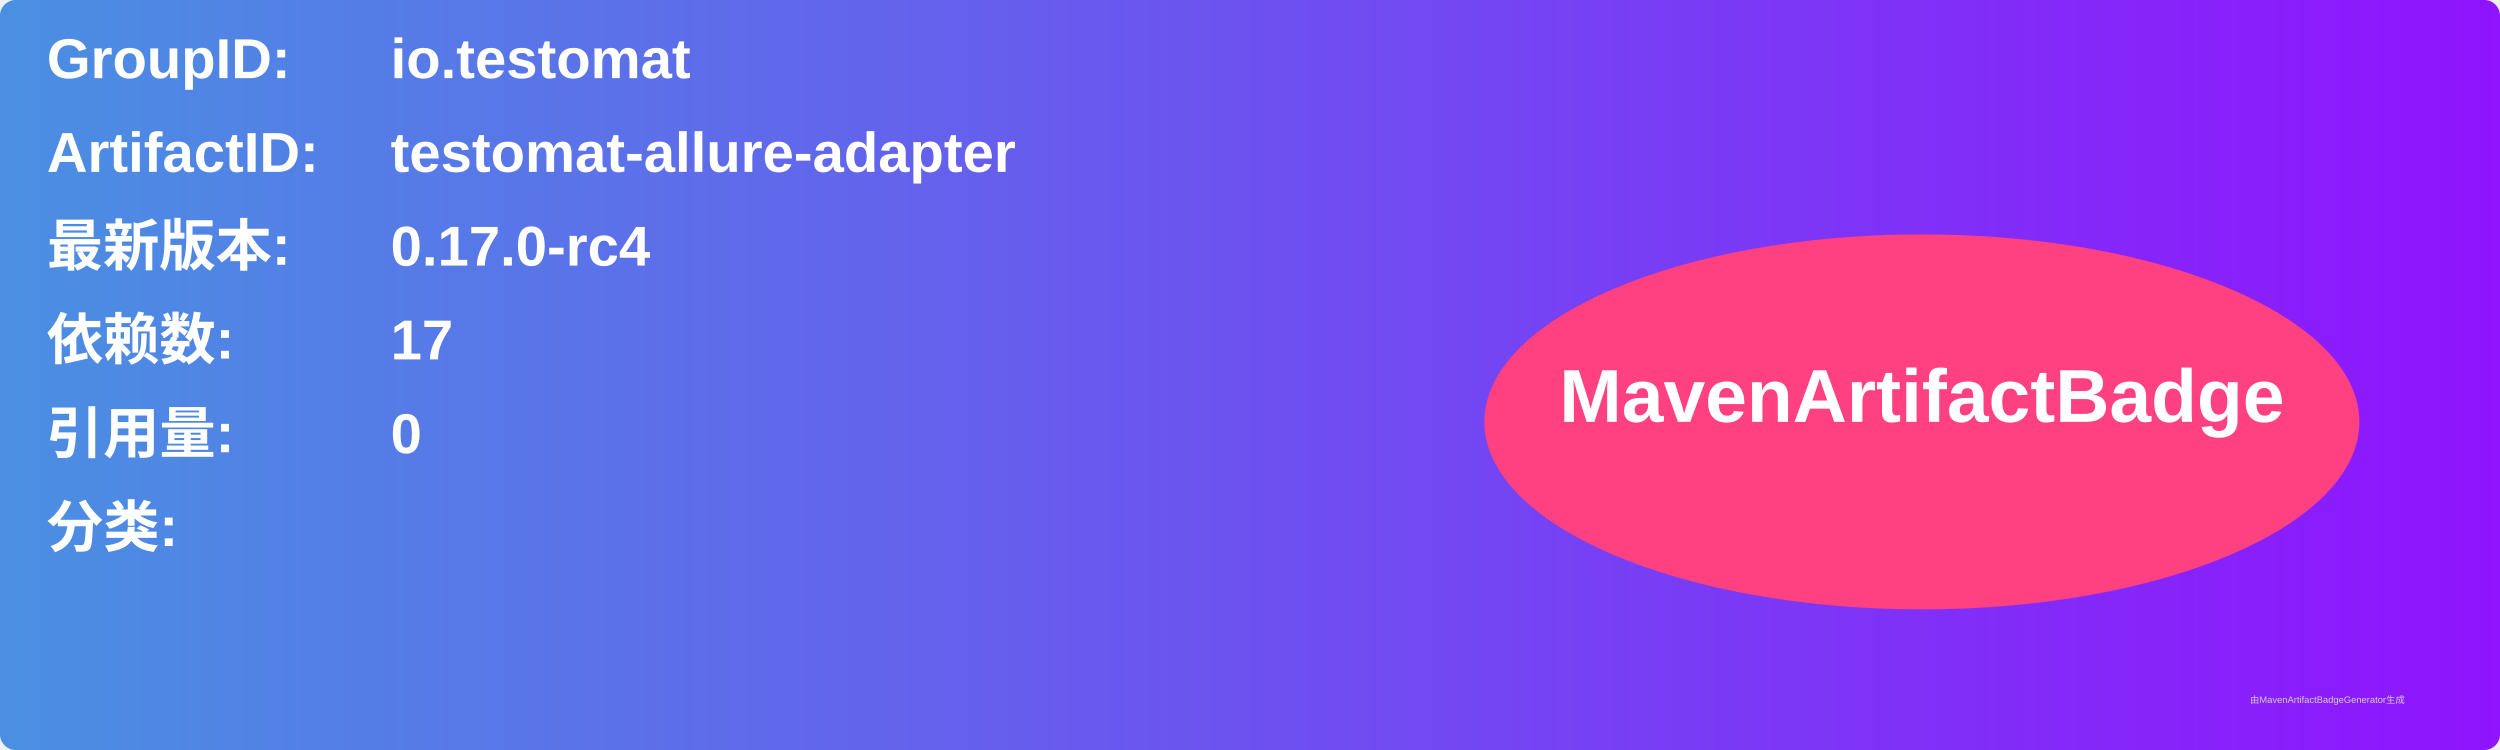
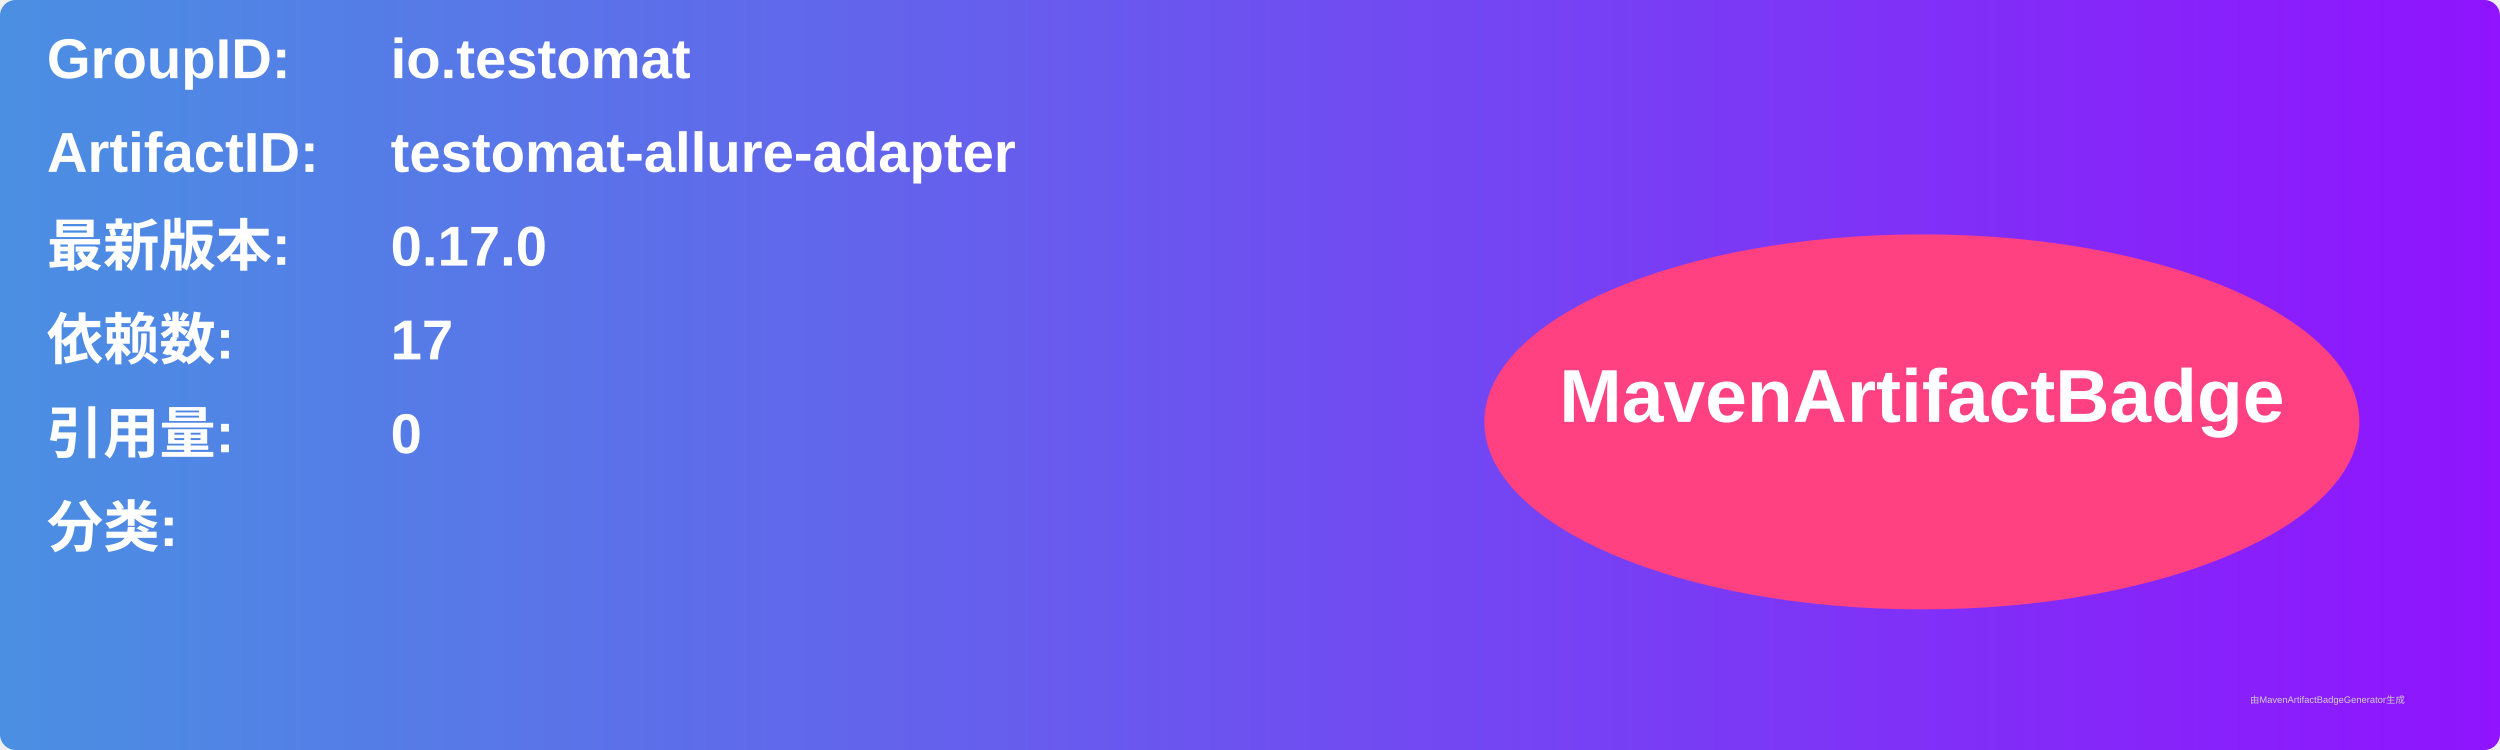
<svg xmlns="http://www.w3.org/2000/svg" width="800" height="240" viewBox="0 0 800 240">
  <linearGradient id="grad" x1="0%" y1="0%" x2="100%" y2="0%">
    <stop offset="0%" stop-color="#4a90e2" />
    <stop offset="100%" stop-color="#9013fe" />
  </linearGradient>
  <rect width="100%" height="100%" rx="5" ry="5" fill="url(#grad)" />
  <g transform="translate(15, 15)">
    <text x="0" y="10" font-family="Arial" font-size="18" fill="white" font-weight="bold" width="260">GroupID:</text>
    <text x="110" y="10" font-family="Arial" font-size="18" fill="white" font-weight="bold" width="460">io.testomat</text>
    <text x="0" y="40" font-family="Arial" font-size="18" fill="white" font-weight="bold" width="260">ArtifactID:</text>
    <text x="110" y="40" font-family="Arial" font-size="18" fill="white" font-weight="bold" width="460">testomat-allure-adapter</text>
    <text x="0" y="70" font-family="Arial" font-size="18" fill="white" font-weight="bold">最新版本:</text>
    <text x="110" y="70" font-family="Arial" font-size="18" fill="white" font-weight="bold">
-       <tspan font-weight="bold">0.17.0-rc4</tspan>
+       <tspan font-weight="bold">0.17.0</tspan>
    </text>
    <text x="0" y="100" font-family="Arial" font-size="18" fill="white" font-weight="bold">依赖数: </text>
    <text x="110" y="100" font-family="Arial" font-size="18" fill="white">
      <tspan font-weight="bold">17</tspan>
    </text>
    <text x="0" y="130" font-family="Arial" font-size="18" fill="white" font-weight="bold">引用量: </text>
    <text x="110" y="130" font-family="Arial" font-size="18" fill="white">
      <tspan font-weight="bold">0</tspan>
    </text>
    <text x="0" y="160" font-family="Arial" font-size="18" fill="white" font-weight="bold">分类:</text>
    <text x="10" y="190" font-family="Arial" font-size="10" fill="white">
      <tspan font-weight="bold" />
    </text>
    <ellipse cx="600" cy="120" rx="140" ry="60" fill="#ff4081" />
    <text x="600" y="120" text-anchor="middle" font-family="Arial" font-size="24" fill="white" font-weight="bold">MavenArtifactBadge</text>
  </g>
  <text x="720" y="225" font-family="Arial" font-size="3" fill="#d0d0d0">由MavenArtifactBadgeGenerator生成</text>
</svg>
